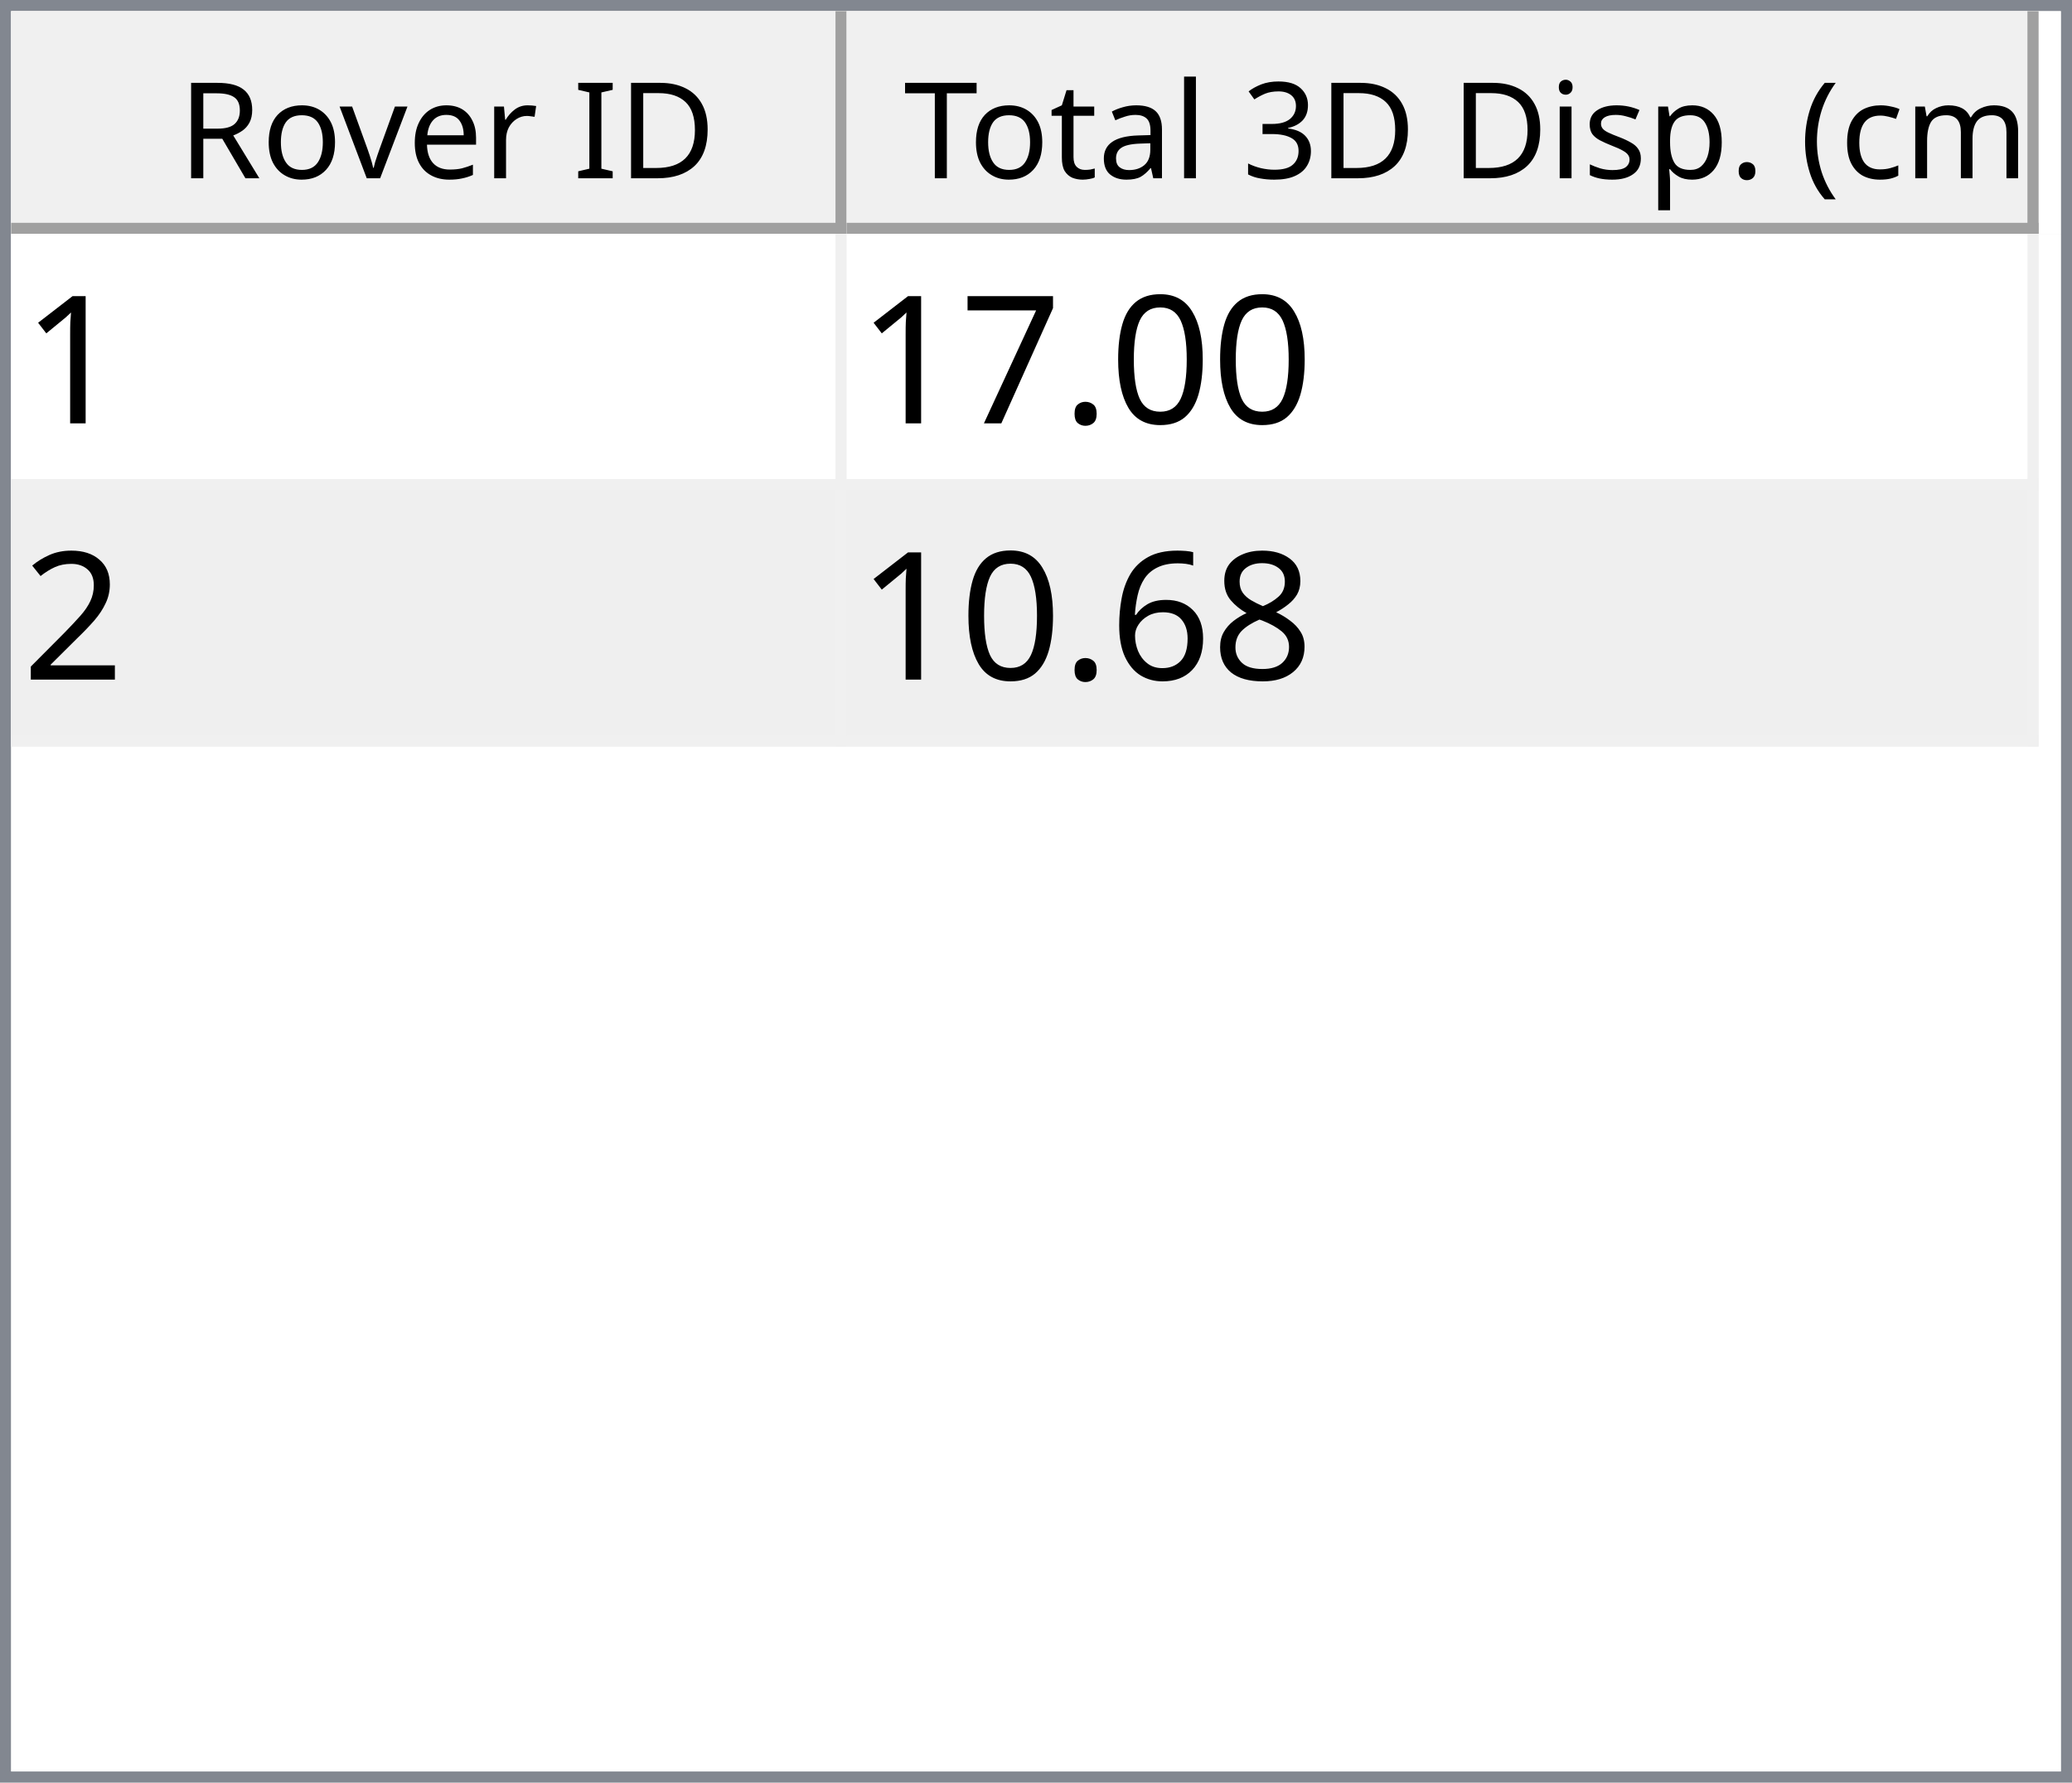
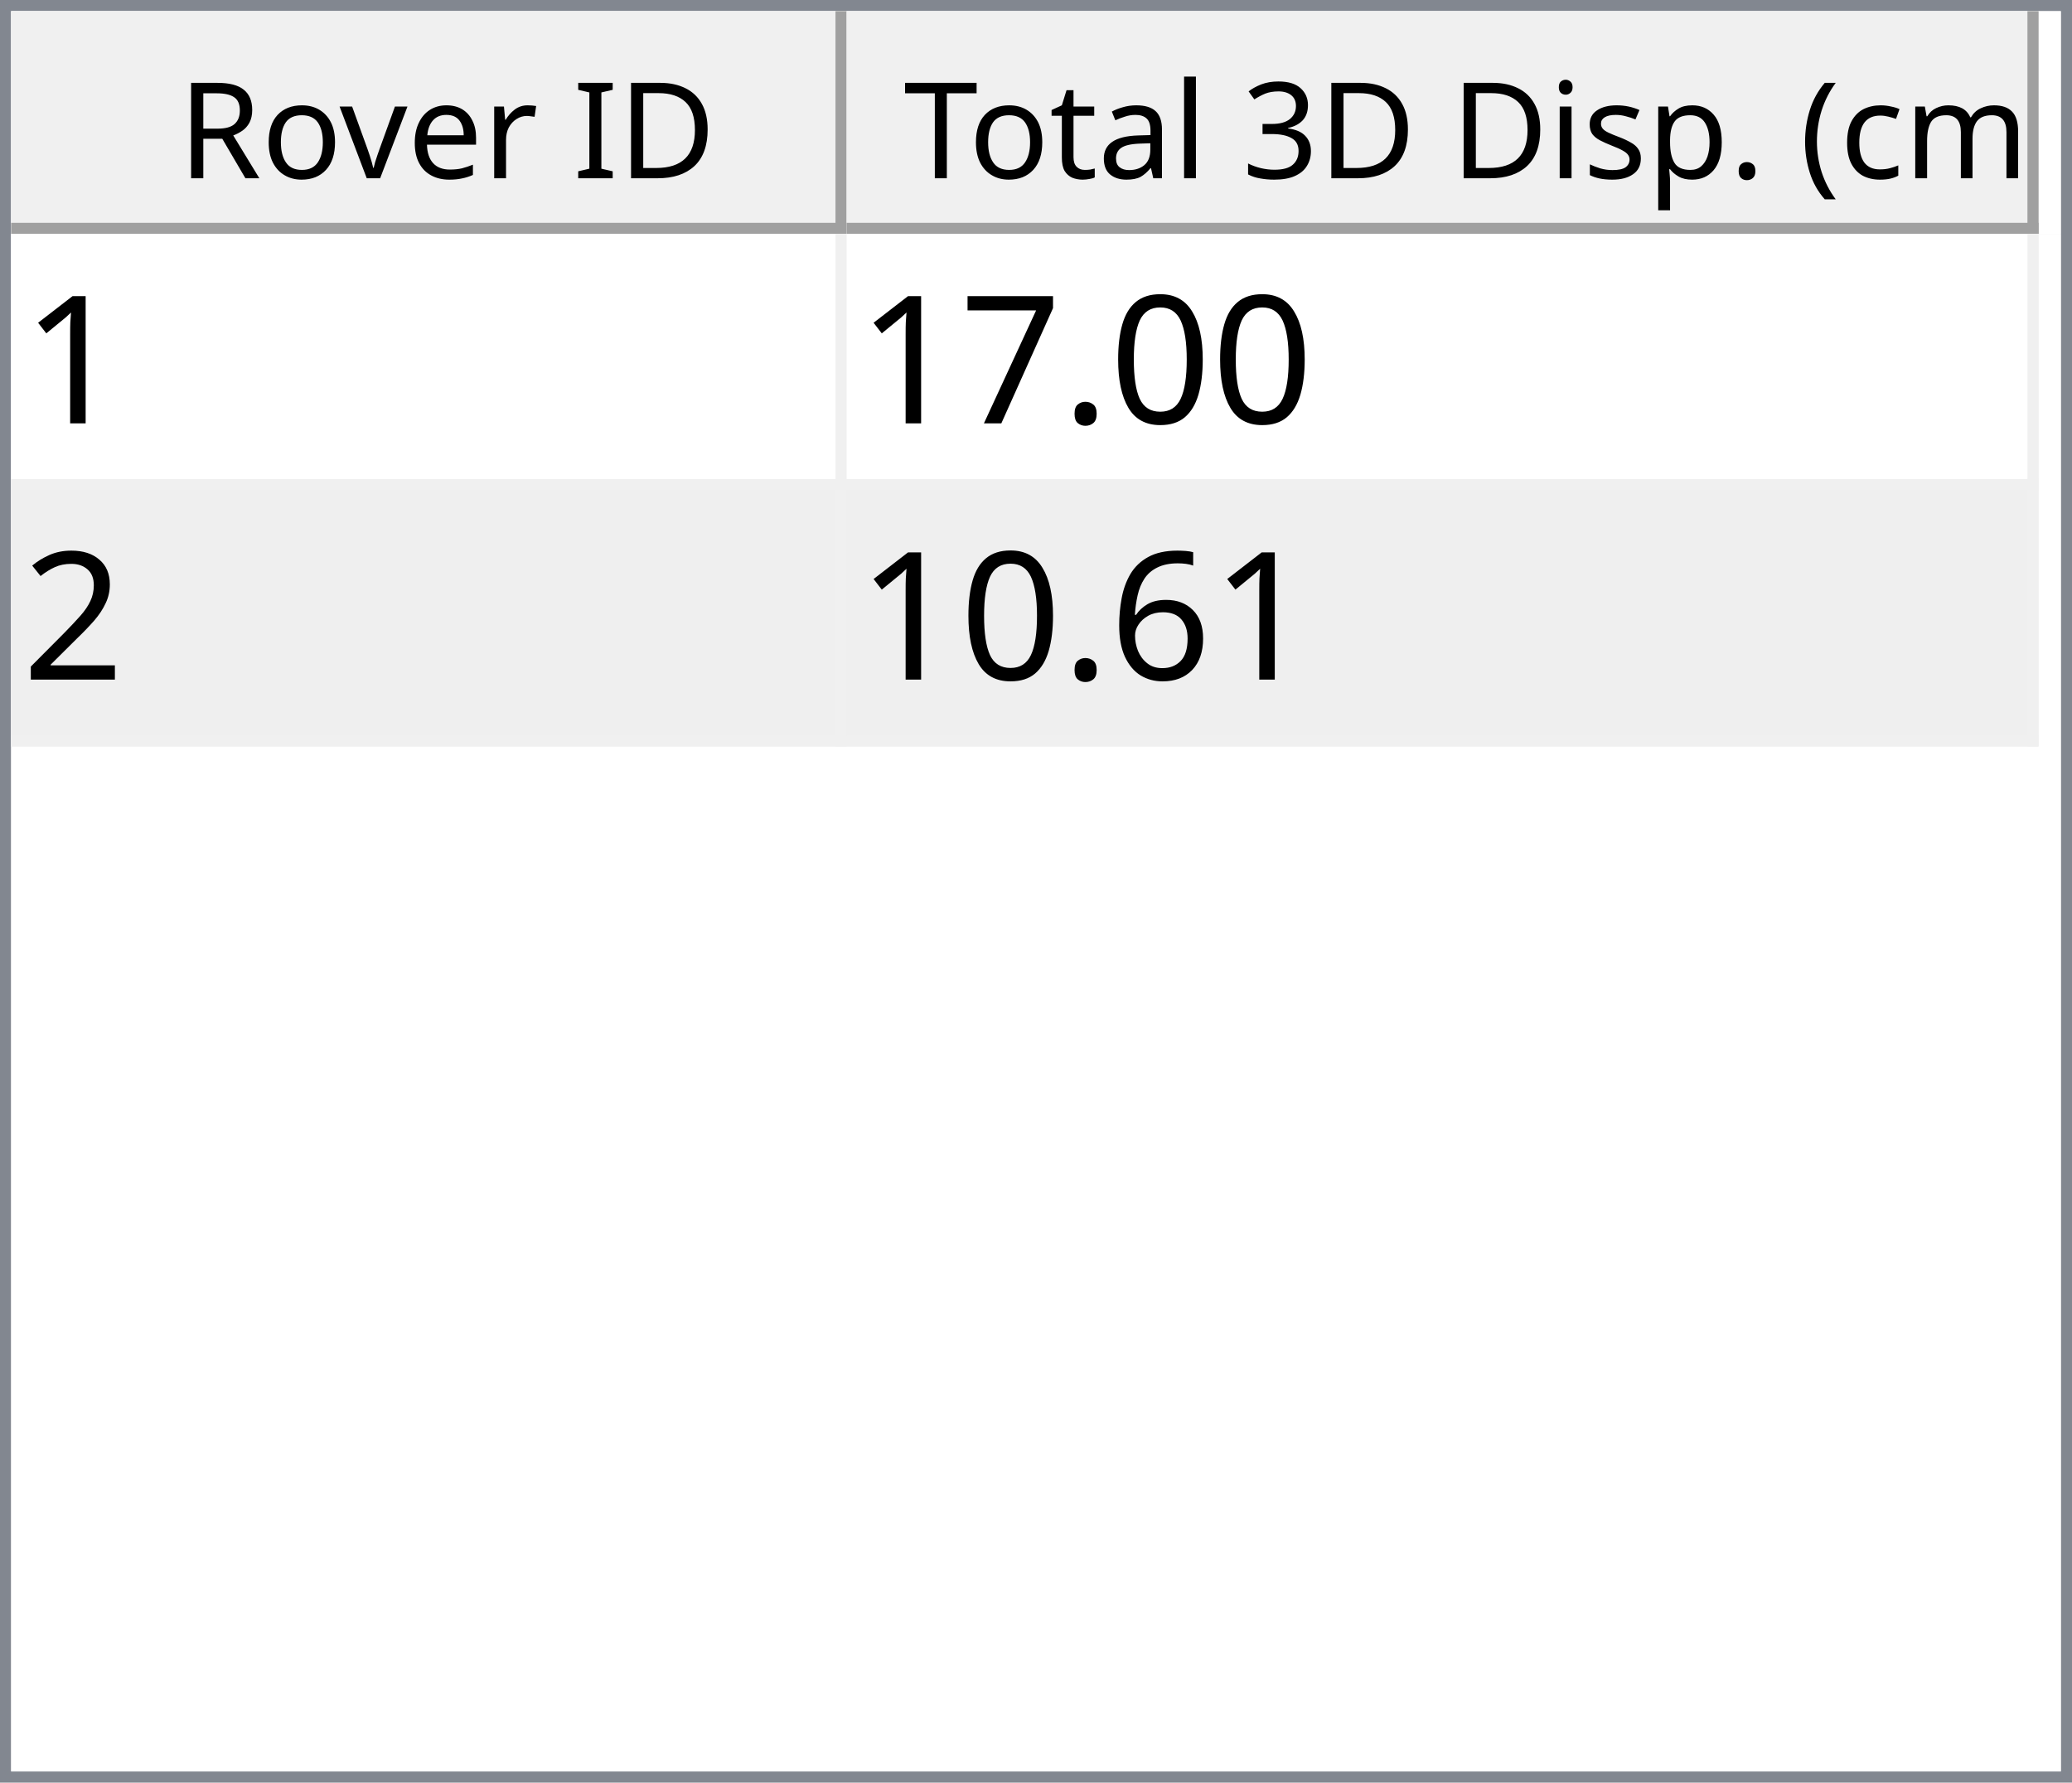
<svg xmlns="http://www.w3.org/2000/svg" style="fill-opacity:1; color-rendering:auto; color-interpolation:auto; text-rendering:auto; stroke:black; stroke-linecap:square; stroke-miterlimit:10; shape-rendering:auto; stroke-opacity:1; fill:black; stroke-dasharray:none; font-weight:normal; stroke-width:1; font-family:'Dialog'; font-style:normal; stroke-linejoin:miter; font-size:12px; stroke-dashoffset:0; image-rendering:auto;" width="186" height="160">
  <defs id="genericDefs" />
  <g>
    <defs id="defs1">
      <clipPath clipPathUnits="userSpaceOnUse" id="clipPath1">
        <path d="M0 0 L186 0 L186 160 L0 160 L0 0 Z" />
      </clipPath>
      <clipPath clipPathUnits="userSpaceOnUse" id="clipPath2">
        <path d="M0 0 L0 160 L186 160 L186 0 Z" />
      </clipPath>
      <clipPath clipPathUnits="userSpaceOnUse" id="clipPath3">
        <path d="M0 0 L0 20 L184 20 L184 0 Z" />
      </clipPath>
      <clipPath clipPathUnits="userSpaceOnUse" id="clipPath4">
        <path d="M0 0 L0 20 L75 20 L75 0 Z" />
      </clipPath>
      <clipPath clipPathUnits="userSpaceOnUse" id="clipPath5">
        <path d="M1 1 L1 19 L74 19 L74 1 Z" />
      </clipPath>
      <clipPath clipPathUnits="userSpaceOnUse" id="clipPath6">
        <path d="M0 0 L0 18 L73 18 L73 0 Z" />
      </clipPath>
      <clipPath clipPathUnits="userSpaceOnUse" id="clipPath7">
        <path d="M-0.5 -0.5 L-0.5 19.5 L74.5 19.5 L74.5 -0.5 Z" />
      </clipPath>
      <clipPath clipPathUnits="userSpaceOnUse" id="clipPath8">
        <path d="M0 0 L0 20 L107 20 L107 0 Z" />
      </clipPath>
      <clipPath clipPathUnits="userSpaceOnUse" id="clipPath9">
        <path d="M1 1 L1 19 L106 19 L106 1 Z" />
      </clipPath>
      <clipPath clipPathUnits="userSpaceOnUse" id="clipPath10">
        <path d="M0 0 L0 18 L105 18 L105 0 Z" />
      </clipPath>
      <clipPath clipPathUnits="userSpaceOnUse" id="clipPath11">
        <path d="M-0.5 -0.5 L-0.5 19.5 L106.5 19.5 L106.5 -0.5 Z" />
      </clipPath>
      <clipPath clipPathUnits="userSpaceOnUse" id="clipPath12">
        <path d="M0 0 L0 138 L184 138 L184 0 Z" />
      </clipPath>
      <clipPath clipPathUnits="userSpaceOnUse" id="clipPath13">
        <path d="M0 0 L0 46 L182 46 L182 0 Z" />
      </clipPath>
      <clipPath clipPathUnits="userSpaceOnUse" id="clipPath14">
        <path d="M-0.5 -0.5 L-0.5 45.5 L181.5 45.5 L181.5 -0.5 Z" />
      </clipPath>
      <clipPath clipPathUnits="userSpaceOnUse" id="clipPath15">
        <path d="M0 0 L0 22 L74 22 L74 0 Z" />
      </clipPath>
      <clipPath clipPathUnits="userSpaceOnUse" id="clipPath16">
        <path d="M0 0 L0 22 L106 22 L106 0 Z" />
      </clipPath>
      <font horiz-adv-x="64.551" id="font1">
        <font-face ascent="107.91" descent="25.098" units-per-em="100" style="font-style:normal; font-family:Segoe UI; font-weight:normal;" />
        <missing-glyph horiz-adv-x="64.551" d="M8.109 0 L8.109 68.266 L56.453 68.266 L56.453 0 L8.109 0 ZM15.328 7.234 L49.219 7.234 L49.219 61.031 L15.328 61.031 L15.328 7.234 Z" />
        <glyph unicode="D" horiz-adv-x="70.117" d="M9.188 0 L9.188 70.016 L28.516 70.016 Q65.531 70.016 65.531 35.891 Q65.531 19.672 55.25 9.836 Q44.969 0 27.734 0 L9.188 0 ZM17.391 62.594 L17.391 7.422 L27.828 7.422 Q41.609 7.422 49.273 14.797 Q56.938 22.172 56.938 35.688 Q56.938 62.594 28.328 62.594 L17.391 62.594 Z" />
        <glyph unicode="I" horiz-adv-x="26.611" d="M17.391 0 L9.188 0 L9.188 70.016 L17.391 70.016 L17.391 0 Z" />
        <glyph unicode=" " horiz-adv-x="27.393" d="" />
        <glyph unicode="r" horiz-adv-x="34.766" d="M34.188 41.891 Q32.078 43.5 28.125 43.5 Q23 43.5 19.555 38.672 Q16.109 33.844 16.109 25.484 L16.109 0 L8.109 0 L8.109 50 L16.109 50 L16.109 39.703 L16.312 39.703 Q18.016 44.969 21.531 47.922 Q25.047 50.875 29.391 50.875 Q32.516 50.875 34.188 50.203 L34.188 41.891 Z" />
        <glyph unicode="e" horiz-adv-x="52.295" d="M48.297 23 L12.984 23 Q13.188 14.656 17.484 10.109 Q21.781 5.562 29.297 5.562 Q37.75 5.562 44.828 11.141 L44.828 3.609 Q38.234 -1.172 27.391 -1.172 Q16.797 -1.172 10.742 5.641 Q4.688 12.453 4.688 24.812 Q4.688 36.469 11.305 43.82 Q17.922 51.172 27.734 51.172 Q37.547 51.172 42.922 44.828 Q48.297 38.484 48.297 27.203 L48.297 23 ZM40.094 29.781 Q40.047 36.719 36.75 40.578 Q33.453 44.438 27.594 44.438 Q21.922 44.438 17.969 40.383 Q14.016 36.328 13.094 29.781 L40.094 29.781 Z" />
        <glyph unicode="v" horiz-adv-x="47.9" d="M47.406 50 L27.484 0 L19.625 0 L0.688 50 L9.469 50 L22.172 13.672 Q23.578 9.672 23.922 6.688 L24.125 6.688 Q24.609 10.453 25.688 13.484 L38.969 50 L47.406 50 Z" />
        <glyph unicode="o" horiz-adv-x="58.594" d="M29 -1.172 Q17.922 -1.172 11.305 5.836 Q4.688 12.844 4.688 24.422 Q4.688 37.016 11.57 44.094 Q18.453 51.172 30.172 51.172 Q41.359 51.172 47.633 44.289 Q53.906 37.406 53.906 25.203 Q53.906 13.234 47.141 6.031 Q40.375 -1.172 29 -1.172 ZM29.594 44.438 Q21.875 44.438 17.383 39.188 Q12.891 33.938 12.891 24.703 Q12.891 15.828 17.43 10.695 Q21.969 5.562 29.594 5.562 Q37.359 5.562 41.531 10.594 Q45.703 15.625 45.703 24.906 Q45.703 34.281 41.531 39.359 Q37.359 44.438 29.594 44.438 Z" />
        <glyph unicode="R" horiz-adv-x="59.814" d="M59.375 0 L49.609 0 L37.891 19.625 Q36.281 22.359 34.766 24.289 Q33.25 26.219 31.664 27.438 Q30.078 28.656 28.25 29.219 Q26.422 29.781 24.125 29.781 L17.391 29.781 L17.391 0 L9.188 0 L9.188 70.016 L30.078 70.016 Q34.672 70.016 38.555 68.867 Q42.438 67.719 45.289 65.375 Q48.141 63.031 49.758 59.547 Q51.375 56.062 51.375 51.375 Q51.375 47.703 50.273 44.656 Q49.172 41.609 47.148 39.211 Q45.125 36.812 42.266 35.133 Q39.406 33.453 35.844 32.516 L35.844 32.328 Q37.594 31.547 38.891 30.547 Q40.188 29.547 41.359 28.18 Q42.531 26.812 43.68 25.078 Q44.828 23.344 46.234 21.047 L59.375 0 ZM17.391 62.594 L17.391 37.203 L28.516 37.203 Q31.594 37.203 34.203 38.133 Q36.812 39.062 38.719 40.797 Q40.625 42.531 41.703 45.047 Q42.781 47.562 42.781 50.688 Q42.781 56.297 39.141 59.445 Q35.5 62.594 28.609 62.594 L17.391 62.594 Z" />
        <glyph unicode=")" horiz-adv-x="30.176" d="M8.297 -15.922 L1.172 -15.922 Q16.406 2.344 16.406 26.812 Q16.406 51.469 1.078 70.016 L8.297 70.016 Q23.531 52.156 23.531 26.703 Q23.531 1.375 8.297 -15.922 Z" />
        <glyph unicode="m" horiz-adv-x="86.133" d="M79.109 0 L71.094 0 L71.094 28.719 Q71.094 37.016 68.531 40.727 Q65.969 44.438 59.906 44.438 Q54.781 44.438 51.195 39.75 Q47.609 35.062 47.609 28.516 L47.609 0 L39.594 0 L39.594 29.688 Q39.594 44.438 28.219 44.438 Q22.953 44.438 19.531 40.016 Q16.109 35.594 16.109 28.516 L16.109 0 L8.109 0 L8.109 50 L16.109 50 L16.109 42.094 L16.312 42.094 Q21.625 51.172 31.844 51.172 Q36.969 51.172 40.773 48.312 Q44.578 45.453 46 40.828 Q51.562 51.172 62.594 51.172 Q79.109 51.172 79.109 30.812 L79.109 0 Z" />
        <glyph unicode="c" horiz-adv-x="46.191" d="M42.188 2.297 Q36.422 -1.172 28.516 -1.172 Q17.828 -1.172 11.258 5.789 Q4.688 12.75 4.688 23.828 Q4.688 36.188 11.766 43.68 Q18.844 51.172 30.672 51.172 Q37.25 51.172 42.281 48.734 L42.281 40.531 Q36.719 44.438 30.375 44.438 Q22.703 44.438 17.797 38.945 Q12.891 33.453 12.891 24.516 Q12.891 15.719 17.508 10.641 Q22.125 5.562 29.891 5.562 Q36.422 5.562 42.188 9.906 L42.188 2.297 Z" />
        <glyph unicode="(" horiz-adv-x="30.176" d="M29.109 -15.922 L21.969 -15.922 Q6.844 1.375 6.844 26.703 Q6.844 52.156 21.969 70.016 L29.203 70.016 Q13.875 51.469 13.875 26.812 Q13.875 2.344 29.109 -15.922 Z" />
        <glyph unicode="." horiz-adv-x="21.68" d="M10.891 -1.078 Q8.641 -1.078 7.055 0.539 Q5.469 2.156 5.469 4.391 Q5.469 6.641 7.055 8.273 Q8.641 9.906 10.891 9.906 Q13.188 9.906 14.797 8.273 Q16.406 6.641 16.406 4.391 Q16.406 2.156 14.797 0.539 Q13.188 -1.078 10.891 -1.078 Z" />
        <glyph unicode="p" horiz-adv-x="58.789" d="M16.312 7.234 L16.109 7.234 L16.109 -23 L8.109 -23 L8.109 50 L16.109 50 L16.109 41.219 L16.312 41.219 Q22.219 51.172 33.594 51.172 Q43.266 51.172 48.688 44.461 Q54.109 37.75 54.109 26.469 Q54.109 13.922 48 6.375 Q41.891 -1.172 31.297 -1.172 Q21.578 -1.172 16.312 7.234 ZM16.109 27.391 L16.109 20.406 Q16.109 14.203 20.141 9.883 Q24.172 5.562 30.375 5.562 Q37.641 5.562 41.773 11.133 Q45.906 16.703 45.906 26.609 Q45.906 34.969 42.047 39.703 Q38.188 44.438 31.594 44.438 Q24.609 44.438 20.359 39.578 Q16.109 34.719 16.109 27.391 Z" />
        <glyph unicode="s" horiz-adv-x="42.432" d="M5.078 1.812 L5.078 10.406 Q11.625 5.562 19.484 5.562 Q30.031 5.562 30.031 12.594 Q30.031 14.594 29.125 15.992 Q28.219 17.391 26.68 18.461 Q25.141 19.531 23.07 20.383 Q21 21.234 18.609 22.172 Q15.281 23.484 12.766 24.828 Q10.25 26.172 8.57 27.859 Q6.891 29.547 6.031 31.695 Q5.172 33.844 5.172 36.719 Q5.172 40.234 6.789 42.945 Q8.406 45.656 11.086 47.484 Q13.766 49.312 17.211 50.242 Q20.656 51.172 24.312 51.172 Q30.812 51.172 35.938 48.922 L35.938 40.828 Q30.422 44.438 23.25 44.438 Q21 44.438 19.195 43.922 Q17.391 43.406 16.094 42.477 Q14.797 41.547 14.086 40.258 Q13.375 38.969 13.375 37.406 Q13.375 35.453 14.086 34.133 Q14.797 32.812 16.164 31.789 Q17.531 30.766 19.484 29.938 Q21.438 29.109 23.922 28.125 Q27.25 26.859 29.883 25.516 Q32.516 24.172 34.375 22.484 Q36.234 20.797 37.234 18.602 Q38.234 16.406 38.234 13.375 Q38.234 9.672 36.602 6.938 Q34.969 4.203 32.234 2.398 Q29.5 0.594 25.93 -0.289 Q22.359 -1.172 18.453 -1.172 Q10.75 -1.172 5.078 1.812 Z" />
        <glyph unicode="i" horiz-adv-x="24.219" d="M12.203 62.703 Q10.062 62.703 8.547 64.164 Q7.031 65.625 7.031 67.875 Q7.031 70.125 8.547 71.609 Q10.062 73.094 12.203 73.094 Q14.406 73.094 15.945 71.609 Q17.484 70.125 17.484 67.875 Q17.484 65.719 15.945 64.211 Q14.406 62.703 12.203 62.703 ZM16.109 0 L8.109 0 L8.109 50 L16.109 50 L16.109 0 Z" />
        <glyph unicode="3" horiz-adv-x="53.906" d="M46.531 19.828 Q46.531 15.094 44.75 11.211 Q42.969 7.328 39.719 4.57 Q36.469 1.812 31.93 0.297 Q27.391 -1.219 21.922 -1.219 Q11.922 -1.219 6 2.594 L6 11.188 Q13.094 5.609 22.219 5.609 Q25.875 5.609 28.828 6.539 Q31.781 7.469 33.906 9.227 Q36.031 10.984 37.18 13.477 Q38.328 15.969 38.328 19.094 Q38.328 32.812 18.797 32.812 L12.984 32.812 L12.984 39.594 L18.5 39.594 Q35.797 39.594 35.797 52.484 Q35.797 64.406 22.609 64.406 Q15.188 64.406 8.688 59.422 L8.688 67.188 Q15.375 71.188 24.609 71.188 Q29 71.188 32.57 69.969 Q36.141 68.75 38.68 66.555 Q41.219 64.359 42.609 61.281 Q44 58.203 44 54.5 Q44 40.672 30.031 36.719 L30.031 36.531 Q33.594 36.141 36.625 34.797 Q39.656 33.453 41.852 31.305 Q44.047 29.156 45.289 26.25 Q46.531 23.344 46.531 19.828 Z" />
        <glyph unicode="l" horiz-adv-x="24.219" d="M16.109 0 L8.109 0 L8.109 74.031 L16.109 74.031 L16.109 0 Z" />
        <glyph unicode="a" horiz-adv-x="50.879" d="M43.891 0 L35.891 0 L35.891 7.812 L35.688 7.812 Q30.469 -1.172 20.312 -1.172 Q12.844 -1.172 8.617 2.781 Q4.391 6.734 4.391 13.281 Q4.391 27.297 20.906 29.594 L35.891 31.688 Q35.891 44.438 25.594 44.438 Q16.547 44.438 9.281 38.281 L9.281 46.484 Q16.656 51.172 26.266 51.172 Q43.891 51.172 43.891 32.516 L43.891 0 ZM35.891 25.297 L23.828 23.641 Q18.266 22.859 15.43 20.875 Q12.594 18.891 12.594 13.875 Q12.594 10.203 15.211 7.883 Q17.828 5.562 22.172 5.562 Q28.125 5.562 32.008 9.742 Q35.891 13.922 35.891 20.312 L35.891 25.297 Z" />
        <glyph unicode="t" horiz-adv-x="33.887" d="M31.297 0.484 Q28.469 -1.078 23.828 -1.078 Q10.688 -1.078 10.688 13.578 L10.688 43.172 L2.094 43.172 L2.094 50 L10.688 50 L10.688 62.203 L18.703 64.797 L18.703 50 L31.297 50 L31.297 43.172 L18.703 43.172 L18.703 14.984 Q18.703 9.969 20.414 7.82 Q22.125 5.672 26.078 5.672 Q29.109 5.672 31.297 7.328 L31.297 0.484 Z" />
        <glyph unicode="T" horiz-adv-x="52.393" d="M50.594 62.594 L30.375 62.594 L30.375 0 L22.172 0 L22.172 62.594 L2 62.594 L2 70.016 L50.594 70.016 L50.594 62.594 Z" />
      </font>
      <font horiz-adv-x="75.0" id="font2">
        <font-face ascent="100.537" descent="21.973" units-per-em="100" style="font-style:normal; font-family:sans-serif; font-weight:normal;" />
        <missing-glyph horiz-adv-x="75.0" d="M12.5 0 L12.5 62.5 L62.5 62.5 L62.5 0 L12.5 0 ZM14.062 1.562 L60.938 1.562 L60.938 60.938 L14.062 60.938 L14.062 1.562 Z" />
        <glyph unicode="1" horiz-adv-x="55.615" d="M37.25 0 L28.469 0 L28.469 56 Q25.297 52.984 20.141 49.953 Q14.984 46.922 10.891 45.406 L10.891 53.906 Q18.266 57.375 23.781 62.305 Q29.297 67.234 31.594 71.875 L37.25 71.875 L37.25 0 Z" />
        <glyph unicode="0" horiz-adv-x="55.615" d="M4.156 35.297 Q4.156 48 6.766 55.742 Q9.375 63.484 14.523 67.68 Q19.672 71.875 27.484 71.875 Q33.25 71.875 37.594 69.555 Q41.938 67.234 44.773 62.867 Q47.609 58.5 49.219 52.227 Q50.828 45.953 50.828 35.297 Q50.828 22.703 48.242 14.969 Q45.656 7.234 40.508 3.008 Q35.359 -1.219 27.484 -1.219 Q17.141 -1.219 11.234 6.203 Q4.156 15.141 4.156 35.297 ZM13.188 35.297 Q13.188 17.672 17.312 11.836 Q21.438 6 27.484 6 Q33.547 6 37.672 11.859 Q41.797 17.719 41.797 35.297 Q41.797 52.984 37.672 58.789 Q33.547 64.594 27.391 64.594 Q21.344 64.594 17.719 59.469 Q13.188 52.938 13.188 35.297 Z" />
        <glyph unicode="." horiz-adv-x="27.783" d="M9.078 0 L9.078 10.016 L19.094 10.016 L19.094 0 L9.078 0 Z" />
        <glyph unicode="7" horiz-adv-x="55.615" d="M4.734 62.203 L4.734 70.656 L51.078 70.656 L51.078 63.812 Q44.234 56.547 37.523 44.484 Q30.812 32.422 27.156 19.672 Q24.516 10.688 23.781 0 L14.75 0 Q14.891 8.453 18.062 20.414 Q21.234 32.375 27.172 43.484 Q33.109 54.594 39.797 62.203 L4.734 62.203 Z" />
        <glyph unicode="2" horiz-adv-x="55.615" d="M50.344 8.453 L50.344 0 L3.031 0 Q2.938 3.172 4.047 6.109 Q5.859 10.938 9.836 15.625 Q13.812 20.312 21.344 26.469 Q33.016 36.031 37.117 41.625 Q41.219 47.219 41.219 52.203 Q41.219 57.422 37.477 61.008 Q33.734 64.594 27.734 64.594 Q21.391 64.594 17.578 60.789 Q13.766 56.984 13.719 50.25 L4.688 51.172 Q5.609 61.281 11.664 66.578 Q17.719 71.875 27.938 71.875 Q38.234 71.875 44.242 66.164 Q50.25 60.453 50.25 52 Q50.25 47.703 48.492 43.555 Q46.734 39.406 42.656 34.812 Q38.578 30.219 29.109 22.219 Q21.188 15.578 18.945 13.211 Q16.703 10.844 15.234 8.453 L50.344 8.453 Z" />
-         <glyph unicode="8" horiz-adv-x="55.615" d="M17.672 38.812 Q12.203 40.828 9.57 44.539 Q6.938 48.25 6.938 53.422 Q6.938 61.234 12.555 66.555 Q18.172 71.875 27.484 71.875 Q36.859 71.875 42.578 66.43 Q48.297 60.984 48.297 53.172 Q48.297 48.188 45.68 44.508 Q43.062 40.828 37.75 38.812 Q44.344 36.672 47.781 31.883 Q51.219 27.094 51.219 20.453 Q51.219 11.281 44.727 5.031 Q38.234 -1.219 27.641 -1.219 Q17.047 -1.219 10.547 5.055 Q4.047 11.328 4.047 20.703 Q4.047 27.688 7.594 32.398 Q11.141 37.109 17.672 38.812 ZM15.922 53.719 Q15.922 48.641 19.195 45.414 Q22.469 42.188 27.688 42.188 Q32.766 42.188 36.016 45.383 Q39.266 48.578 39.266 53.219 Q39.266 58.062 35.914 61.359 Q32.562 64.656 27.594 64.656 Q22.562 64.656 19.242 61.43 Q15.922 58.203 15.922 53.719 ZM13.094 20.656 Q13.094 16.891 14.875 13.375 Q16.656 9.859 20.172 7.93 Q23.688 6 27.734 6 Q34.031 6 38.133 10.055 Q42.234 14.109 42.234 20.359 Q42.234 26.703 38.016 30.859 Q33.797 35.016 27.438 35.016 Q21.234 35.016 17.164 30.914 Q13.094 26.812 13.094 20.656 Z" />
        <glyph unicode="6" horiz-adv-x="55.615" d="M49.75 54.047 L41.016 53.375 Q39.844 58.547 37.703 60.891 Q34.125 64.656 28.906 64.656 Q24.703 64.656 21.531 62.312 Q17.391 59.281 14.992 53.469 Q12.594 47.656 12.5 36.922 Q15.672 41.75 20.266 44.094 Q24.859 46.438 29.891 46.438 Q38.672 46.438 44.852 39.969 Q51.031 33.5 51.031 23.25 Q51.031 16.5 48.125 10.719 Q45.219 4.938 40.141 1.859 Q35.062 -1.219 28.609 -1.219 Q17.625 -1.219 10.695 6.859 Q3.766 14.938 3.766 33.5 Q3.766 54.25 11.422 63.672 Q18.109 71.875 29.438 71.875 Q37.891 71.875 43.289 67.141 Q48.688 62.406 49.75 54.047 ZM13.875 23.188 Q13.875 18.656 15.797 14.508 Q17.719 10.359 21.188 8.18 Q24.656 6 28.469 6 Q34.031 6 38.039 10.492 Q42.047 14.984 42.047 22.703 Q42.047 30.125 38.086 34.398 Q34.125 38.672 28.125 38.672 Q22.172 38.672 18.023 34.398 Q13.875 30.125 13.875 23.188 Z" />
      </font>
    </defs>
    <g style="fill:white; stroke:white;">
      <rect x="0" y="0" width="186" style="clip-path:url(#clipPath1); stroke:none;" height="160" />
    </g>
    <g style="fill:white; text-rendering:optimizeSpeed; color-rendering:optimizeSpeed; image-rendering:optimizeSpeed; shape-rendering:crispEdges; stroke:white; color-interpolation:sRGB;">
      <rect x="0" width="186" height="160" y="0" style="stroke:none;" />
      <path style="stroke:none;" d="M0 160 L186 160 L186 0 L0 0 Z" />
    </g>
    <g style="fill:rgb(240,240,240); font-family:'Segoe UI'; stroke:rgb(240,240,240);">
      <rect x="0" y="0" width="186" style="clip-path:url(#clipPath2); stroke:none;" height="160" />
    </g>
    <g style="fill:rgb(130,135,144); font-family:'Segoe UI'; stroke:rgb(130,135,144);">
      <path d="M0 0 L186 0 L186 160 L0 160 L0 0 ZM1 1 L185 1 L185 159 L1 159 L1 1 Z" style="fill-rule:evenodd; clip-path:url(#clipPath2); stroke:none;" />
    </g>
    <g style="fill:white; font-family:'Segoe UI'; stroke:white;" transform="translate(1,1)">
      <rect x="0" y="0" width="184" style="clip-path:url(#clipPath3); stroke:none;" height="20" />
    </g>
    <g style="fill:rgb(240,240,240); font-family:'Segoe UI'; stroke:rgb(240,240,240);" transform="translate(1,1)">
      <rect x="0" y="0" width="75" style="clip-path:url(#clipPath4); stroke:none;" height="20" />
    </g>
    <g style="font-family:'Segoe UI';" transform="translate(2,2)">
      <text x="14" xml:space="preserve" y="14" style="clip-path:url(#clipPath6); stroke:none;">Rover ID</text>
    </g>
    <g style="fill:rgb(160,160,160); font-family:'Segoe UI'; stroke:rgb(160,160,160); stroke-linejoin:bevel;" transform="translate(1.5,1.5)">
      <line x1="74" x2="74" y1="0" style="fill:none; clip-path:url(#clipPath7);" y2="19" />
    </g>
    <g style="fill:rgb(160,160,160); font-family:'Segoe UI'; stroke:rgb(160,160,160); stroke-linejoin:bevel;" transform="matrix(1,0,0,1,1,1) translate(0.5,0.5)">
      <line x1="0" x2="74" y1="19" style="fill:none; clip-path:url(#clipPath7);" y2="19" />
    </g>
    <g style="fill:rgb(240,240,240); font-family:'Segoe UI'; stroke:rgb(240,240,240);" transform="translate(76,1)">
      <rect x="0" y="0" width="107" style="clip-path:url(#clipPath8); stroke:none;" height="20" />
    </g>
    <g style="font-family:'Segoe UI';" transform="translate(77,2)">
      <text x="1" xml:space="preserve" y="14" style="clip-path:url(#clipPath10); stroke:none;"> Total 3D Disp. (cm)</text>
    </g>
    <g style="fill:rgb(160,160,160); font-family:'Segoe UI'; stroke:rgb(160,160,160); stroke-linejoin:bevel;" transform="translate(76.5,1.5)">
      <line x1="106" x2="106" y1="0" style="fill:none; clip-path:url(#clipPath11);" y2="19" />
    </g>
    <g style="fill:rgb(160,160,160); font-family:'Segoe UI'; stroke:rgb(160,160,160); stroke-linejoin:bevel;" transform="matrix(1,0,0,1,76,1) translate(0.5,0.5)">
      <line x1="0" x2="106" y1="19" style="fill:none; clip-path:url(#clipPath11);" y2="19" />
    </g>
    <g style="fill:white; font-family:'Segoe UI'; stroke:white;" transform="translate(1,21)">
      <rect x="0" y="0" width="184" style="clip-path:url(#clipPath12); stroke:none;" height="138" />
    </g>
    <g style="fill:rgb(240,240,240); font-size:16px; font-family:sans-serif; stroke:rgb(240,240,240);" transform="translate(1,21)">
      <rect x="0" y="0" width="182" style="clip-path:url(#clipPath13); stroke:none;" height="46" />
      <line transform="translate(0.5,0.5)" x1="0" x2="181" y1="22" style="clip-path:url(#clipPath14); fill:none; stroke-linejoin:bevel;" y2="22" />
    </g>
    <g transform="matrix(1,0,0,1,1,21) translate(0.5,0.5)" style="fill:rgb(240,240,240); font-size:16px; font-family:sans-serif; stroke:rgb(240,240,240); stroke-linejoin:bevel;">
      <line x1="0" x2="181" y1="45" style="fill:none; clip-path:url(#clipPath14);" y2="45" />
    </g>
    <g transform="matrix(1,0,0,1,1,21) translate(0.5,0.5)" style="fill:rgb(240,240,240); font-size:16px; font-family:sans-serif; stroke:rgb(240,240,240); stroke-linejoin:bevel;">
      <line x1="74" x2="74" y1="0" style="fill:none; clip-path:url(#clipPath14);" y2="45" />
    </g>
    <g transform="matrix(1,0,0,1,1,21) translate(0.5,0.5)" style="fill:rgb(240,240,240); font-size:16px; font-family:sans-serif; stroke:rgb(240,240,240); stroke-linejoin:bevel;">
      <line x1="181" x2="181" y1="0" style="fill:none; clip-path:url(#clipPath14);" y2="45" />
    </g>
    <g style="fill:white; font-size:16px; font-family:sans-serif; stroke:white;" transform="matrix(1,0,0,1,1,21)">
      <rect x="0" y="0" width="74" style="clip-path:url(#clipPath15); stroke:none;" height="22" />
      <text x="1" y="17" style="fill:black; clip-path:url(#clipPath15); stroke:none;" xml:space="preserve">1</text>
    </g>
    <g style="fill:white; font-size:16px; font-family:sans-serif; stroke:white;" transform="matrix(1,0,0,1,1,21) translate(75,0)">
      <rect x="0" y="0" width="106" style="clip-path:url(#clipPath16); stroke:none;" height="22" />
      <text x="1" y="17" style="fill:black; clip-path:url(#clipPath16); stroke:none;" xml:space="preserve">17.00</text>
    </g>
    <g style="fill:rgb(239,239,239); font-size:16px; font-family:sans-serif; stroke:rgb(239,239,239);" transform="matrix(1,0,0,1,1,21) translate(0,23)">
      <rect x="0" y="0" width="74" style="clip-path:url(#clipPath15); stroke:none;" height="22" />
      <text x="1" y="17" style="fill:black; clip-path:url(#clipPath15); stroke:none;" xml:space="preserve">2</text>
    </g>
    <g style="fill:rgb(239,239,239); font-size:16px; font-family:sans-serif; stroke:rgb(239,239,239);" transform="matrix(1,0,0,1,1,21) translate(75,23)">
      <rect x="0" y="0" width="106" style="clip-path:url(#clipPath16); stroke:none;" height="22" />
-       <text x="1" y="17" style="fill:black; clip-path:url(#clipPath16); stroke:none;" xml:space="preserve">10.68</text>
+       <text x="1" y="17" style="fill:black; clip-path:url(#clipPath16); stroke:none;" xml:space="preserve">10.61</text>
    </g>
  </g>
</svg>
